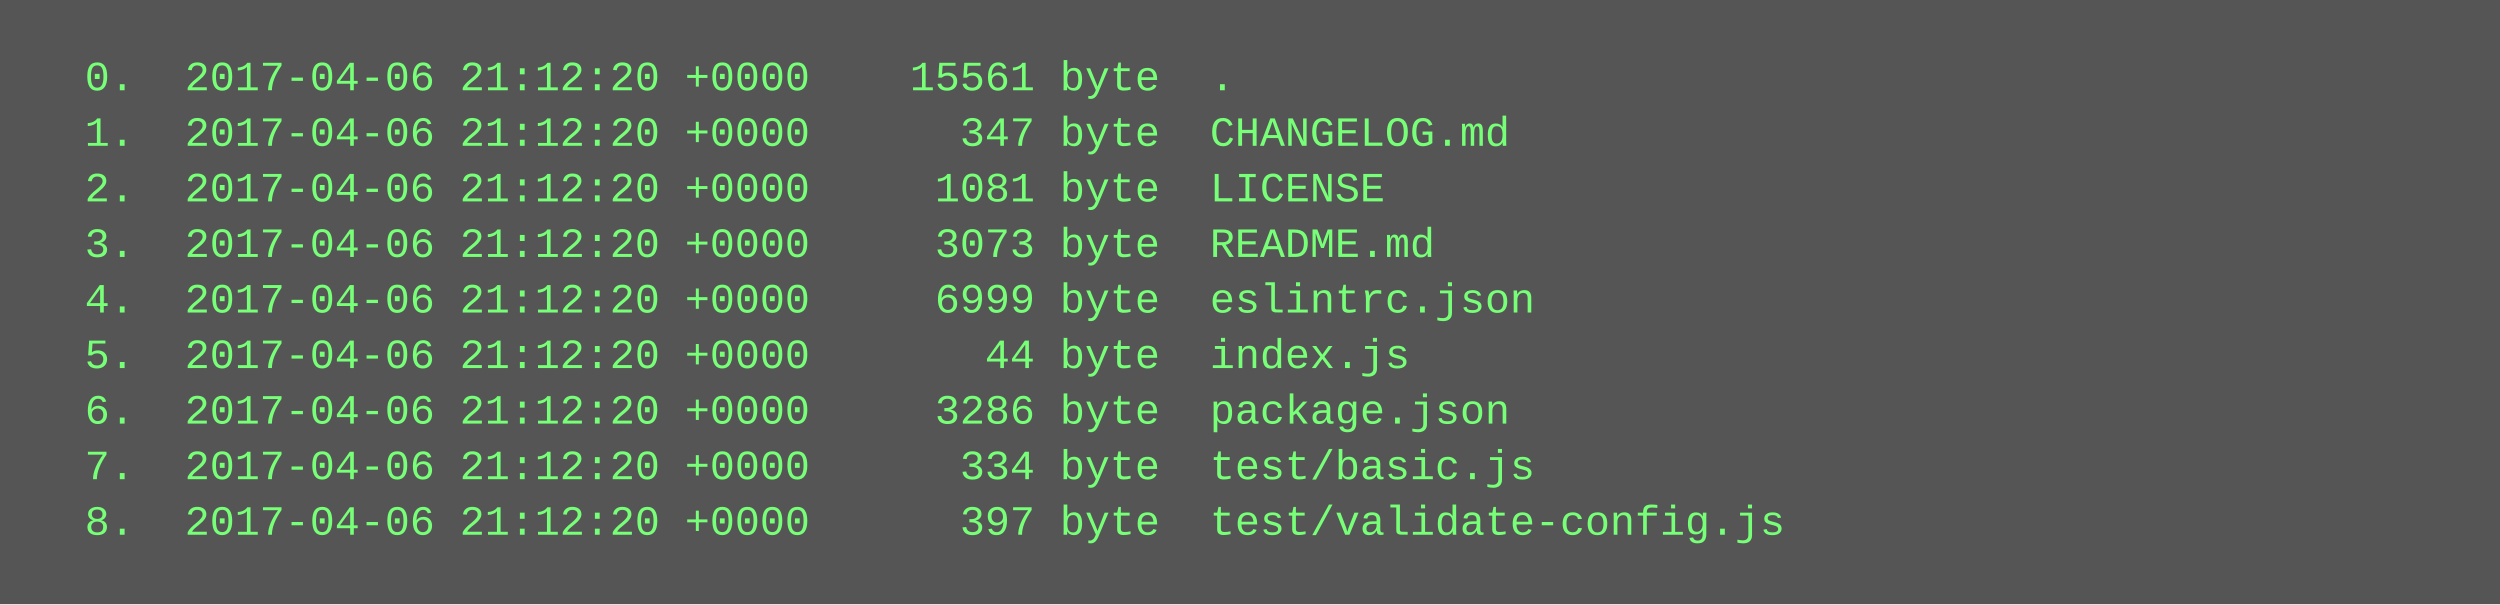
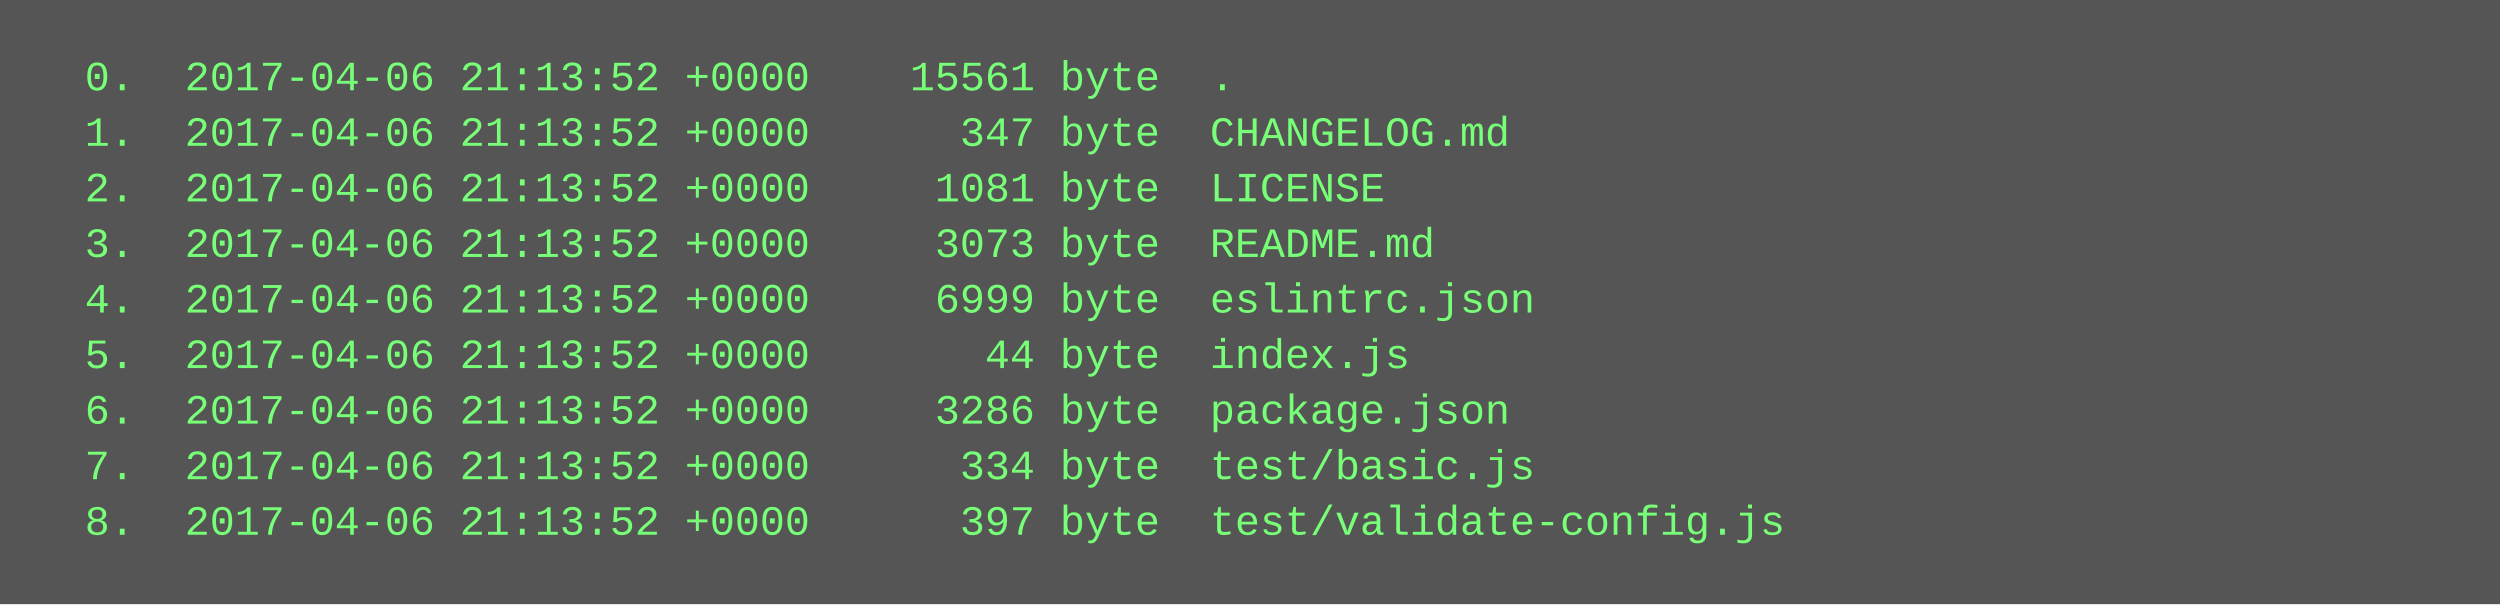
<svg xmlns="http://www.w3.org/2000/svg" height="174" width="720">
  <rect height="174" fill="#555" width="720" />
  <text fill="#7f7" font-family="Courier New" font-size="12" xml:space="preserve">
-     <tspan x="10" y="26">  0.  2017-04-06 21:12:20 +0000    15561 byte  .</tspan>
-     <tspan x="10" y="42">  1.  2017-04-06 21:12:20 +0000      347 byte  CHANGELOG.md</tspan>
-     <tspan x="10" y="58">  2.  2017-04-06 21:12:20 +0000     1081 byte  LICENSE</tspan>
-     <tspan x="10" y="74">  3.  2017-04-06 21:12:20 +0000     3073 byte  README.md</tspan>
-     <tspan x="10" y="90">  4.  2017-04-06 21:12:20 +0000     6999 byte  eslintrc.json</tspan>
-     <tspan x="10" y="106">  5.  2017-04-06 21:12:20 +0000       44 byte  index.js</tspan>
-     <tspan x="10" y="122">  6.  2017-04-06 21:12:20 +0000     3286 byte  package.json</tspan>
-     <tspan x="10" y="138">  7.  2017-04-06 21:12:20 +0000      334 byte  test/basic.js</tspan>
-     <tspan x="10" y="154">  8.  2017-04-06 21:12:20 +0000      397 byte  test/validate-config.js</tspan>
+     <tspan x="10" y="26">  0.  2017-04-06 21:13:52 +0000    15561 byte  .</tspan>
+     <tspan x="10" y="42">  1.  2017-04-06 21:13:52 +0000      347 byte  CHANGELOG.md</tspan>
+     <tspan x="10" y="58">  2.  2017-04-06 21:13:52 +0000     1081 byte  LICENSE</tspan>
+     <tspan x="10" y="74">  3.  2017-04-06 21:13:52 +0000     3073 byte  README.md</tspan>
+     <tspan x="10" y="90">  4.  2017-04-06 21:13:52 +0000     6999 byte  eslintrc.json</tspan>
+     <tspan x="10" y="106">  5.  2017-04-06 21:13:52 +0000       44 byte  index.js</tspan>
+     <tspan x="10" y="122">  6.  2017-04-06 21:13:52 +0000     3286 byte  package.json</tspan>
+     <tspan x="10" y="138">  7.  2017-04-06 21:13:52 +0000      334 byte  test/basic.js</tspan>
+     <tspan x="10" y="154">  8.  2017-04-06 21:13:52 +0000      397 byte  test/validate-config.js</tspan>
  </text>
</svg>
